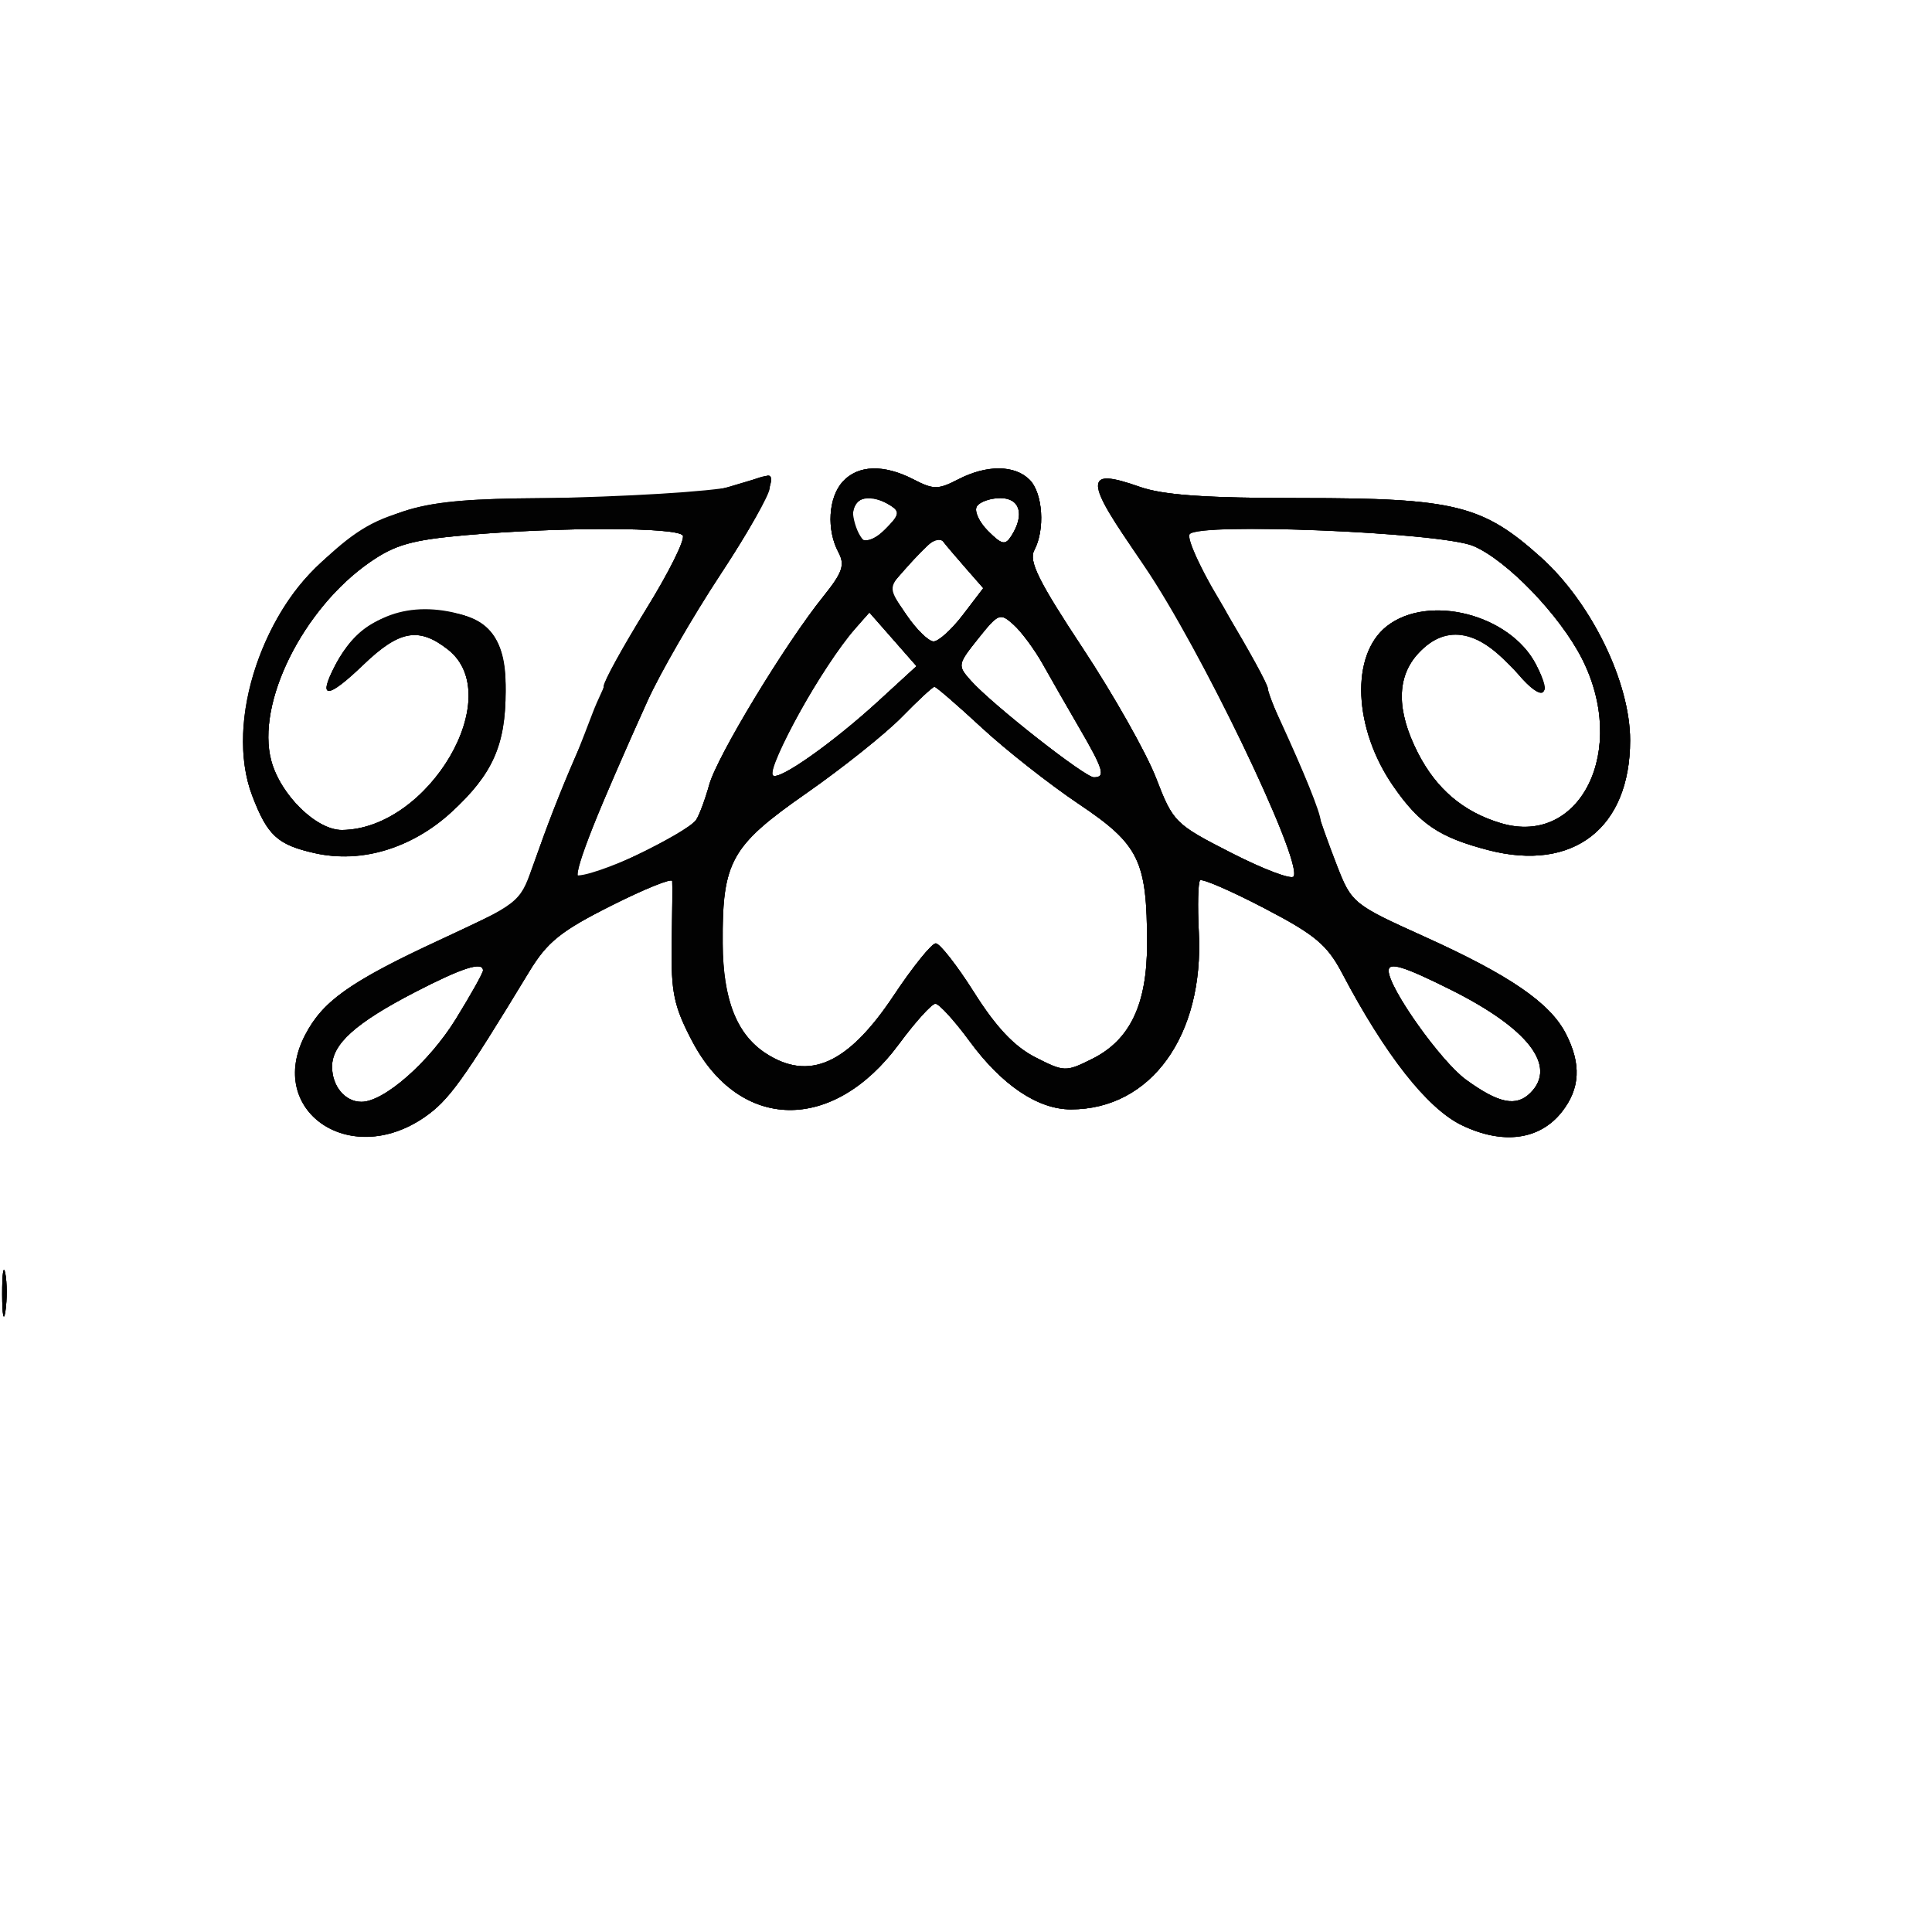
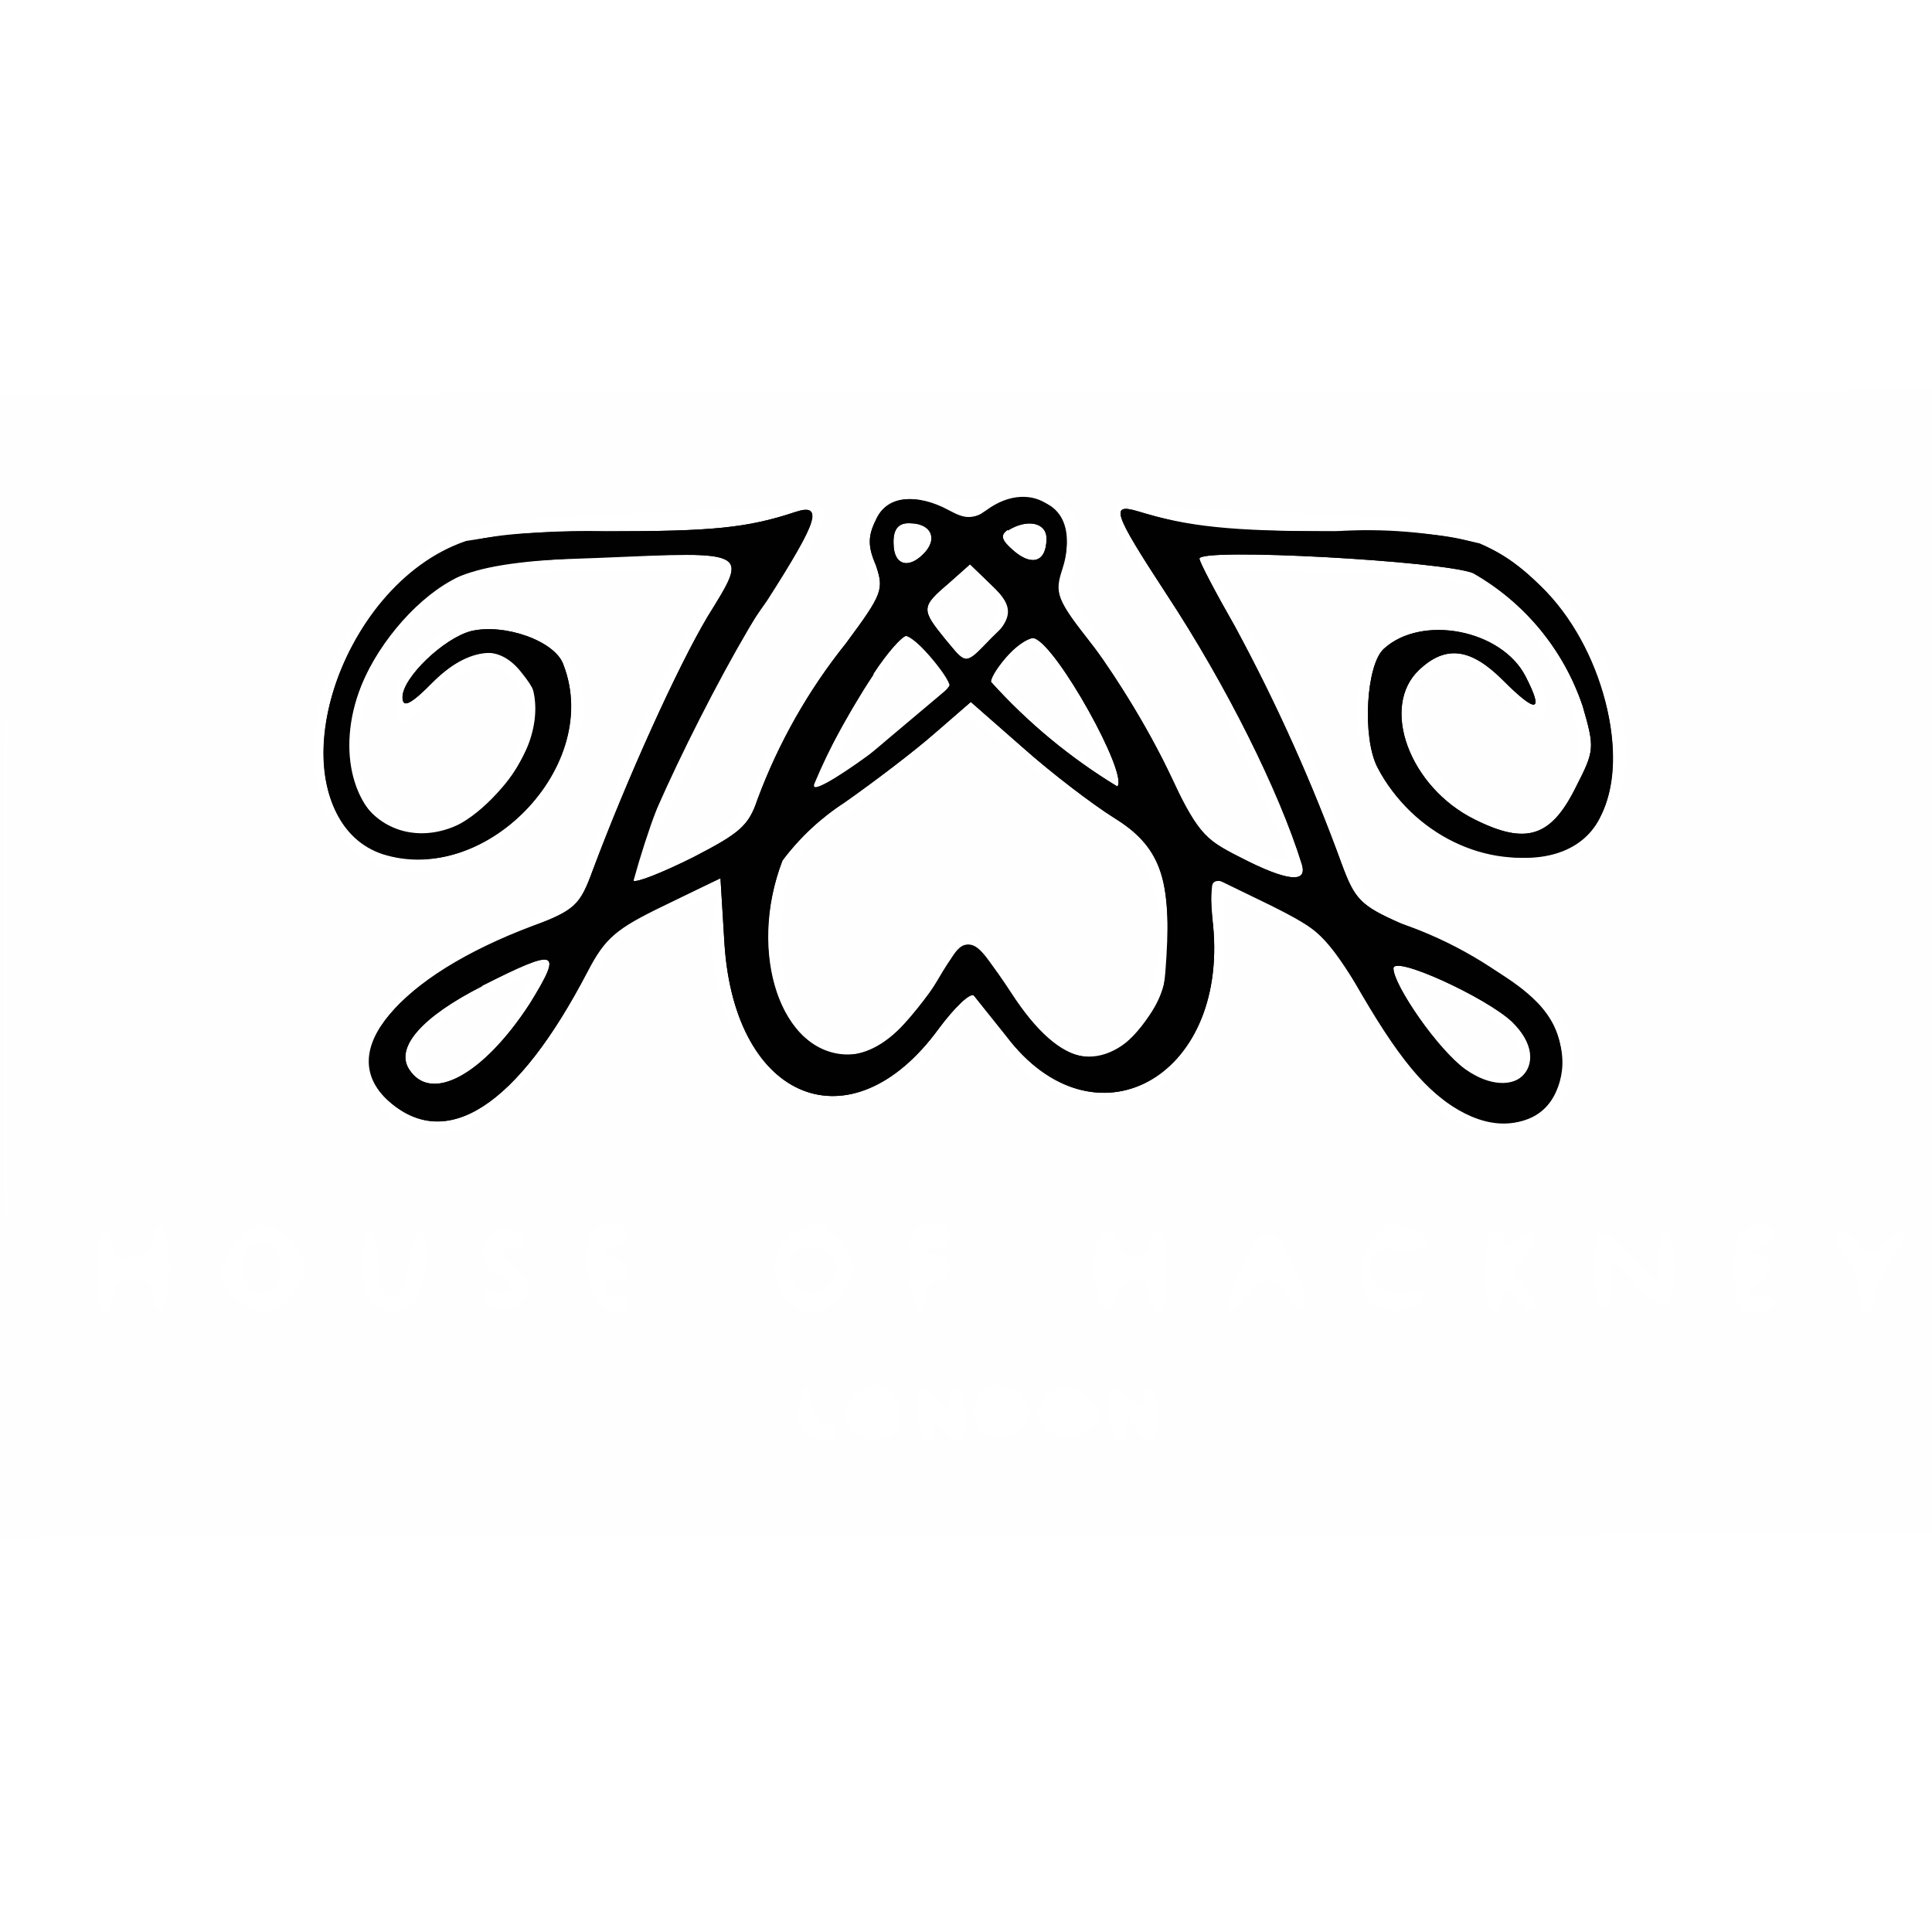
- <svg xmlns="http://www.w3.org/2000/svg" viewBox="0 0 24 24">
-   <g transform="scale(0.09375)">
-     <path d="M 111.655 63.829 C 109.758 65.925, 109.499 70.195, 111.088 73.164 C 111.993 74.855, 111.654 75.847, 109.076 79.055 C 104.029 85.335, 95.025 100.201, 93.975 103.987 C 93.439 105.919, 92.663 108.005, 92.250 108.623 C 91.061 110.401, 77.158 117.065, 76.582 116.133 C 76.080 115.321, 79.352 107.079, 85.950 92.534 C 87.688 88.702, 92.011 81.225, 95.555 75.917 C 99.100 70.610, 102 65.532, 102 64.634 C 102 62.682, 101.909 62.671, 98.315 64.188 C 96.640 64.895, 87.399 65.604, 75.500 65.938 C 52.762 66.577, 49.914 67.374, 41.635 75.421 C 33.991 82.849, 30.154 96.878, 33.424 105.439 C 35.438 110.714, 36.761 111.931, 41.687 113.042 C 48.049 114.477, 54.647 112.410, 60.158 107.255 C 65.398 102.354, 66.985 98.510, 66.994 90.705 C 67.002 83.904, 63.997 81, 56.950 81 C 51.045 81, 46.891 83.376, 44.411 88.172 C 42.081 92.677, 43.332 92.646, 48.035 88.082 C 52.762 83.494, 55.476 83.013, 59.365 86.073 C 67.185 92.224, 56.827 109.862, 45.327 109.978 C 41.941 110.012, 37.169 105.343, 35.946 100.799 C 33.899 93.198, 40.135 80.644, 49.013 74.491 C 52.374 72.162, 54.609 71.535, 61.793 70.905 C 74.288 69.810, 89.782 69.838, 90.474 70.958 C 90.799 71.484, 88.576 75.940, 85.533 80.860 C 82.490 85.779, 80 90.308, 80 90.924 C 80 91.540, 78.612 95.072, 76.915 98.772 C 75.218 102.472, 72.772 108.583, 71.480 112.352 C 70.187 116.120, 68.988 119.329, 68.815 119.483 C 68.642 119.637, 63.562 122.082, 57.526 124.917 C 46.082 130.293, 42.758 132.678, 40.405 137.200 C 35.213 147.178, 46.338 154.823, 56.208 148.060 C 59.456 145.834, 61.350 143.205, 70.112 128.765 C 72.515 124.805, 74.295 123.371, 80.993 120.004 C 85.397 117.789, 89.032 116.320, 89.071 116.739 C 89.109 117.157, 89.084 120.886, 89.013 125.026 C 88.903 131.480, 89.284 133.314, 91.692 137.911 C 98.008 149.967, 110.384 150.164, 119.113 138.348 C 121.285 135.406, 123.461 133, 123.946 133 C 124.432 133, 126.464 135.226, 128.461 137.947 C 132.749 143.788, 137.517 147, 141.900 147 C 152.500 147, 159.554 137.235, 158.850 123.537 C 158.669 120.022, 158.743 116.924, 159.014 116.652 C 159.285 116.381, 163.106 118.036, 167.504 120.330 C 174.279 123.863, 175.861 125.187, 177.867 129 C 183.415 139.546, 189.232 146.934, 193.686 149.090 C 199.115 151.718, 204.015 151.068, 206.957 147.328 C 209.393 144.230, 209.552 140.969, 207.464 136.931 C 205.360 132.862, 200.009 129.200, 188.707 124.093 C 179.263 119.827, 179.113 119.704, 177.138 114.635 C 176.037 111.811, 174.816 108.379, 174.424 107.009 C 174.033 105.639, 172.427 101.741, 170.856 98.347 C 169.285 94.953, 168 91.754, 168 91.239 C 168 90.723, 165.525 86.195, 162.500 81.177 C 159.475 76.159, 157 71.521, 157 70.870 C 157 69.150, 190.768 70.450, 195.221 72.341 C 199.655 74.224, 206.642 81.459, 209.587 87.217 C 215.774 99.313, 209.453 112.225, 198.885 109.077 C 193.913 107.596, 190.324 104.556, 187.868 99.742 C 185.002 94.123, 185.038 89.652, 187.977 86.525 C 191.574 82.696, 195.211 83.185, 200.024 88.144 C 204.534 92.792, 205.958 92.753, 203.525 88.049 C 200.091 81.407, 189.275 78.636, 183.749 82.982 C 178.915 86.785, 179.318 96.523, 184.628 104.184 C 188.102 109.197, 190.730 110.963, 197.218 112.647 C 208.469 115.565, 216 109.730, 216 98.097 C 216 90.388, 210.862 79.852, 204.173 73.842 C 196.463 66.915, 192.760 66, 172.448 66 C 159.753 66, 154.144 65.609, 151.019 64.507 C 143.557 61.874, 143.618 63.610, 151.370 74.500 C 158.301 84.236, 172.676 114.096, 171.415 116.138 C 171.133 116.593, 167.437 115.198, 163.201 113.036 C 155.690 109.202, 155.443 108.957, 153.188 103.102 C 151.916 99.801, 147.548 92.062, 143.480 85.904 C 137.619 77.031, 136.284 74.338, 137.043 72.920 C 138.504 70.190, 138.185 65.327, 136.429 63.571 C 134.440 61.583, 130.742 61.565, 126.950 63.526 C 124.306 64.893, 123.694 64.893, 121.050 63.526 C 117.111 61.489, 113.672 61.600, 111.655 63.829 M 113 68.441 C 113 71.905, 114.843 72.603, 117.351 70.088 C 119.197 68.238, 119.288 67.800, 118 66.982 C 115.193 65.201, 113 65.841, 113 68.441 M 129.438 67.101 C 129.063 67.706, 129.727 69.169, 130.912 70.351 C 132.762 72.197, 133.200 72.288, 134.018 71 C 135.799 68.193, 135.159 66, 132.559 66 C 131.216 66, 129.812 66.495, 129.438 67.101 M 122.922 72.246 C 122.114 72.936, 120.613 74.505, 119.586 75.734 C 117.753 77.927, 117.763 78.031, 120.110 81.477 C 121.424 83.407, 123.040 84.989, 123.699 84.993 C 124.359 84.997, 126.111 83.410, 127.593 81.467 L 130.287 77.935 127.909 75.217 C 126.600 73.723, 125.274 72.161, 124.961 71.746 C 124.648 71.332, 123.731 71.557, 122.922 72.246 M 113.039 83.459 C 109.640 87.077, 101.508 101.841, 102.415 102.748 C 103.169 103.503, 110.333 98.454, 116.408 92.885 L 121.443 88.269 118.322 84.714 L 115.200 81.158 113.039 83.459 M 129.622 84.607 C 126.870 88.056, 126.849 88.177, 128.655 90.201 C 131.457 93.342, 143.750 103, 144.947 103 C 146.530 103, 146.230 101.975, 143.044 96.500 C 141.444 93.750, 139.252 89.925, 138.174 88 C 137.095 86.075, 135.363 83.731, 134.323 82.791 C 132.520 81.161, 132.306 81.244, 129.622 84.607 M 119.493 95.007 C 117.341 97.211, 111.643 101.761, 106.831 105.118 C 96.860 112.074, 95.706 114.134, 95.706 124.976 C 95.706 132.255, 97.579 137.023, 101.430 139.546 C 107.197 143.325, 112.378 140.998, 118.417 131.916 C 120.946 128.112, 123.455 125, 123.992 125 C 124.530 125, 126.827 127.942, 129.098 131.537 C 131.987 136.112, 134.412 138.680, 137.176 140.090 C 141.020 142.051, 141.222 142.057, 144.733 140.302 C 149.755 137.794, 152.001 133.065, 151.994 125.016 C 151.985 114.021, 150.947 111.902, 142.946 106.533 C 139.079 103.939, 133.288 99.383, 130.075 96.409 C 126.862 93.434, 124.047 91, 123.819 91 C 123.592 91, 121.645 92.803, 119.493 95.007 M 55 131.459 C 47.124 135.531, 44 138.337, 44 141.339 C 44 143.938, 45.724 146, 47.896 146 C 50.880 146, 56.876 140.740, 60.398 135.034 C 62.379 131.824, 64 128.929, 64 128.599 C 64 127.347, 61.282 128.211, 55 131.459 M 184 128.628 C 184 130.907, 190.932 140.663, 194.269 143.080 C 198.615 146.228, 200.909 146.691, 202.800 144.800 C 206.350 141.250, 202.491 136.265, 192.220 131.136 C 185.992 128.026, 184 127.418, 184 128.628 M 0.286 171.500 C 0.294 174.250, 0.488 175.256, 0.718 173.736 C 0.947 172.216, 0.941 169.966, 0.704 168.736 C 0.467 167.506, 0.279 168.750, 0.286 171.500" fill="#000000" fill-rule="evenodd" />
-     <path d="M 111.655 63.829 C 109.758 65.925, 109.499 70.195, 111.088 73.164 C 111.993 74.855, 111.654 75.847, 109.076 79.055 C 104.029 85.335, 95.025 100.201, 93.975 103.987 C 93.439 105.919, 92.663 108.005, 92.250 108.623 C 91.061 110.401, 77.158 117.065, 76.582 116.133 C 76.084 115.327, 79.365 107.046, 85.789 92.893 C 87.439 89.259, 91.761 81.763, 95.394 76.235 C 100.825 67.973, 103.241 62.946, 101.750 63.011 C 101.612 63.017, 99.291 63.692, 96.591 64.511 C 93.085 65.575, 86.907 66, 74.967 66 C 55.903 66, 52.675 66.740, 44.367 73.012 C 34.889 80.169, 29.669 95.609, 33.414 105.413 C 35.438 110.714, 36.757 111.930, 41.687 113.042 C 47.827 114.427, 54.605 112.403, 59.794 107.636 C 65.295 102.581, 67 98.761, 67 91.487 C 67 83.738, 64.305 81, 56.680 81 C 50.597 81, 47.045 83.078, 44.406 88.181 C 42.070 92.700, 43.379 92.671, 48.135 88.101 C 52.917 83.506, 55.507 83.038, 59.365 86.073 C 67.185 92.224, 56.827 109.862, 45.327 109.978 C 41.941 110.012, 37.169 105.343, 35.946 100.799 C 33.899 93.198, 40.135 80.644, 49.013 74.491 C 52.374 72.162, 54.609 71.535, 61.793 70.905 C 74.288 69.810, 89.782 69.838, 90.474 70.958 C 90.799 71.484, 88.576 75.940, 85.533 80.860 C 82.490 85.779, 80 90.308, 80 90.924 C 80 91.540, 78.612 95.072, 76.915 98.772 C 75.218 102.472, 72.772 108.583, 71.480 112.352 C 70.187 116.120, 68.988 119.329, 68.815 119.483 C 68.642 119.637, 63.562 122.082, 57.526 124.917 C 46.082 130.293, 42.758 132.678, 40.405 137.200 C 35.213 147.178, 46.338 154.823, 56.208 148.060 C 59.456 145.834, 61.350 143.205, 70.112 128.765 C 72.515 124.805, 74.295 123.371, 80.993 120.004 C 85.397 117.789, 89.032 116.320, 89.071 116.739 C 89.109 117.157, 89.084 120.886, 89.013 125.026 C 88.903 131.480, 89.284 133.314, 91.692 137.911 C 98.008 149.967, 110.384 150.164, 119.113 138.348 C 121.285 135.406, 123.461 133, 123.946 133 C 124.432 133, 126.464 135.226, 128.461 137.947 C 132.749 143.788, 137.517 147, 141.900 147 C 152.500 147, 159.554 137.235, 158.850 123.537 C 158.669 120.022, 158.743 116.924, 159.014 116.652 C 159.285 116.381, 163.106 118.036, 167.504 120.330 C 174.279 123.863, 175.861 125.187, 177.867 129 C 183.415 139.546, 189.232 146.934, 193.686 149.090 C 199.115 151.718, 204.015 151.068, 206.957 147.328 C 209.393 144.230, 209.552 140.969, 207.464 136.931 C 205.360 132.862, 200.009 129.200, 188.707 124.093 C 179.263 119.827, 179.113 119.704, 177.138 114.635 C 176.037 111.811, 174.816 108.379, 174.424 107.009 C 174.033 105.639, 172.427 101.741, 170.856 98.347 C 169.285 94.953, 168 91.754, 168 91.239 C 168 90.723, 165.508 86.167, 162.463 81.115 C 159.417 76.063, 157.236 71.427, 157.615 70.813 C 158.614 69.197, 190.927 70.518, 195.244 72.351 C 199.657 74.225, 206.648 81.471, 209.587 87.217 C 215.774 99.313, 209.453 112.225, 198.885 109.077 C 193.913 107.596, 190.324 104.556, 187.868 99.742 C 185.002 94.123, 185.038 89.652, 187.977 86.525 C 191.733 82.527, 196.183 83.478, 201.173 89.344 C 204.401 93.140, 205.768 92.387, 203.525 88.049 C 200.091 81.407, 189.275 78.636, 183.749 82.982 C 178.915 86.785, 179.318 96.523, 184.628 104.184 C 188.102 109.197, 190.730 110.963, 197.218 112.647 C 208.469 115.565, 216 109.730, 216 98.097 C 216 90.388, 210.862 79.852, 204.173 73.842 C 196.463 66.915, 192.760 66, 172.448 66 C 159.753 66, 154.144 65.609, 151.019 64.507 C 143.610 61.892, 143.634 63.632, 151.157 74.202 C 158.157 84.038, 172.677 114.096, 171.415 116.138 C 171.133 116.593, 167.437 115.198, 163.201 113.036 C 155.690 109.202, 155.443 108.957, 153.188 103.102 C 151.916 99.801, 147.548 92.062, 143.480 85.904 C 137.619 77.031, 136.284 74.338, 137.043 72.920 C 138.504 70.190, 138.185 65.327, 136.429 63.571 C 134.440 61.583, 130.742 61.565, 126.950 63.526 C 124.306 64.893, 123.694 64.893, 121.050 63.526 C 117.111 61.489, 113.672 61.600, 111.655 63.829 M 113 68.441 C 113 71.905, 114.843 72.603, 117.351 70.088 C 119.197 68.238, 119.288 67.800, 118 66.982 C 115.193 65.201, 113 65.841, 113 68.441 M 129.438 67.101 C 129.063 67.706, 129.727 69.169, 130.912 70.351 C 132.762 72.197, 133.200 72.288, 134.018 71 C 135.799 68.193, 135.159 66, 132.559 66 C 131.216 66, 129.812 66.495, 129.438 67.101 M 123.492 71.800 C 122.946 72.195, 121.421 73.738, 120.102 75.231 L 117.704 77.944 120.102 81.465 C 121.421 83.402, 123.040 84.989, 123.699 84.993 C 124.359 84.997, 126.111 83.410, 127.593 81.467 L 130.287 77.935 127.909 75.217 C 126.600 73.723, 125.294 72.181, 125.007 71.792 C 124.719 71.402, 124.037 71.406, 123.492 71.800 M 113.295 83.329 C 109.030 88.191, 101.425 101.758, 102.412 102.745 C 103.169 103.502, 110.325 98.461, 116.408 92.885 L 121.443 88.269 118.322 84.714 L 115.200 81.158 113.295 83.329 M 129.622 84.607 C 126.870 88.056, 126.849 88.177, 128.655 90.201 C 131.457 93.342, 143.750 103, 144.947 103 C 146.530 103, 146.230 101.975, 143.044 96.500 C 141.444 93.750, 139.252 89.925, 138.174 88 C 137.095 86.075, 135.363 83.731, 134.323 82.791 C 132.520 81.161, 132.306 81.244, 129.622 84.607 M 119.493 95.007 C 117.341 97.211, 111.643 101.761, 106.831 105.118 C 96.828 112.096, 95.697 114.133, 95.765 125.047 C 95.812 132.435, 97.612 137.045, 101.430 139.546 C 107.197 143.325, 112.378 140.998, 118.417 131.916 C 120.946 128.112, 123.455 125, 123.992 125 C 124.530 125, 126.827 127.942, 129.098 131.537 C 131.987 136.112, 134.412 138.680, 137.176 140.090 C 141.020 142.051, 141.222 142.057, 144.733 140.302 C 149.755 137.794, 152.001 133.065, 151.994 125.016 C 151.985 114.021, 150.947 111.902, 142.946 106.533 C 139.079 103.939, 133.288 99.383, 130.075 96.409 C 126.862 93.434, 124.047 91, 123.819 91 C 123.592 91, 121.645 92.803, 119.493 95.007 M 55 131.459 C 47.124 135.531, 44 138.337, 44 141.339 C 44 143.938, 45.724 146, 47.896 146 C 50.880 146, 56.876 140.740, 60.398 135.034 C 62.379 131.824, 64 128.929, 64 128.599 C 64 127.347, 61.282 128.211, 55 131.459 M 184 128.628 C 184 130.907, 190.932 140.663, 194.269 143.080 C 198.615 146.228, 200.909 146.691, 202.800 144.800 C 206.350 141.250, 202.491 136.265, 192.220 131.136 C 185.992 128.026, 184 127.418, 184 128.628 M 0.286 171.500 C 0.294 174.250, 0.488 175.256, 0.718 173.736 C 0.947 172.216, 0.941 169.966, 0.704 168.736 C 0.467 167.506, 0.279 168.750, 0.286 171.500" fill="#010101" fill-rule="evenodd" />
-     <path d="M 111.655 63.829 C 109.758 65.925, 109.499 70.195, 111.088 73.164 C 111.993 74.855, 111.654 75.847, 109.076 79.055 C 104.029 85.335, 95.025 100.201, 93.975 103.987 C 93.439 105.919, 92.663 108.004, 92.250 108.621 C 90.653 111.008, 76 117.409, 76 115.720 C 76 115.288, 82.433 100.287, 85.789 92.893 C 87.439 89.259, 91.761 81.763, 95.394 76.235 C 100.825 67.973, 103.241 62.946, 101.750 63.011 C 101.612 63.017, 99.291 63.692, 96.591 64.511 C 93.085 65.575, 86.907 66, 74.967 66 C 55.903 66, 52.675 66.740, 44.367 73.012 C 34.889 80.169, 29.669 95.609, 33.414 105.413 C 35.438 110.714, 36.757 111.930, 41.687 113.042 C 47.827 114.427, 54.605 112.403, 59.794 107.636 C 65.267 102.608, 67 98.760, 67 91.643 C 67 85.158, 65.057 82.242, 60 81.136 C 53.152 79.639, 47.474 82.248, 44.324 88.341 C 42.067 92.705, 43.433 92.619, 48.135 88.101 C 52.917 83.506, 55.507 83.038, 59.365 86.073 C 67.185 92.224, 56.827 109.862, 45.327 109.978 C 41.941 110.012, 37.169 105.343, 35.946 100.799 C 33.899 93.198, 40.135 80.644, 49.013 74.491 C 52.374 72.162, 54.609 71.535, 61.793 70.905 C 74.304 69.809, 89.782 69.839, 90.476 70.961 C 90.803 71.490, 88.756 75.652, 85.928 80.211 C 83.100 84.770, 79.763 91.200, 78.513 94.500 C 77.262 97.800, 75.305 102.750, 74.164 105.500 C 73.023 108.250, 71.362 112.562, 70.473 115.083 C 68.891 119.566, 68.625 119.771, 58.257 124.541 C 46.787 129.818, 42.741 132.666, 40.464 137.069 C 35.235 147.181, 46.259 154.877, 56.208 148.060 C 59.456 145.834, 61.350 143.205, 70.112 128.765 C 72.515 124.805, 74.295 123.371, 80.993 120.004 C 85.397 117.789, 89.032 116.320, 89.071 116.739 C 89.109 117.157, 89.084 120.886, 89.013 125.026 C 88.903 131.480, 89.284 133.314, 91.692 137.911 C 98.008 149.967, 110.384 150.164, 119.113 138.348 C 121.285 135.406, 123.461 133, 123.946 133 C 124.432 133, 126.464 135.226, 128.461 137.947 C 132.749 143.788, 137.517 147, 141.900 147 C 152.500 147, 159.554 137.235, 158.850 123.537 C 158.669 120.022, 158.743 116.924, 159.014 116.652 C 159.285 116.381, 163.106 118.036, 167.504 120.330 C 174.285 123.867, 175.858 125.183, 177.860 129 C 183.519 139.790, 189.063 146.852, 193.601 149.049 C 199.117 151.719, 203.997 151.090, 206.957 147.328 C 209.393 144.230, 209.552 140.969, 207.464 136.931 C 205.361 132.864, 200.009 129.200, 188.727 124.102 C 179.421 119.898, 179.126 119.661, 177.089 114.761 C 175.940 111.996, 175 109.315, 175 108.803 C 175 106.613, 165.555 86.020, 161.445 79.251 C 158.980 75.191, 157.265 71.380, 157.634 70.783 C 158.615 69.196, 190.993 70.546, 195.244 72.351 C 199.657 74.225, 206.648 81.471, 209.587 87.217 C 215.774 99.313, 209.453 112.225, 198.885 109.077 C 193.913 107.596, 190.324 104.556, 187.868 99.742 C 185.002 94.123, 185.038 89.652, 187.977 86.525 C 191.733 82.527, 196.183 83.478, 201.173 89.344 C 204.401 93.140, 205.768 92.387, 203.525 88.049 C 200.091 81.407, 189.275 78.636, 183.749 82.982 C 178.915 86.785, 179.318 96.523, 184.628 104.184 C 188.102 109.197, 190.730 110.963, 197.218 112.647 C 208.469 115.565, 216 109.730, 216 98.097 C 216 90.388, 210.862 79.852, 204.173 73.842 C 196.463 66.915, 192.760 66, 172.448 66 C 159.753 66, 154.144 65.609, 151.019 64.507 C 143.566 61.877, 143.647 63.313, 151.611 75 C 159.112 86.008, 172.652 114.135, 171.415 116.138 C 171.133 116.593, 167.437 115.198, 163.201 113.036 C 155.690 109.202, 155.443 108.957, 153.188 103.102 C 151.916 99.801, 147.548 92.062, 143.480 85.904 C 137.619 77.031, 136.284 74.338, 137.043 72.920 C 138.504 70.190, 138.185 65.327, 136.429 63.571 C 134.440 61.583, 130.742 61.565, 126.950 63.526 C 124.306 64.893, 123.694 64.893, 121.050 63.526 C 117.111 61.489, 113.672 61.600, 111.655 63.829 M 113.015 67.750 C 113.024 68.713, 113.459 70.175, 113.982 71 C 114.796 72.282, 115.266 72.169, 117.217 70.217 C 119.169 68.266, 119.282 67.796, 118 66.982 C 115.572 65.442, 112.999 65.838, 113.015 67.750 M 129.438 67.101 C 129.063 67.706, 129.727 69.169, 130.912 70.351 C 132.762 72.197, 133.200 72.288, 134.018 71 C 135.799 68.193, 135.159 66, 132.559 66 C 131.216 66, 129.812 66.495, 129.438 67.101 M 123.492 71.800 C 122.946 72.195, 121.421 73.738, 120.102 75.231 L 117.704 77.944 120.102 81.465 C 121.421 83.402, 123.040 84.989, 123.699 84.993 C 124.359 84.997, 126.111 83.410, 127.593 81.467 L 130.287 77.935 127.909 75.217 C 126.600 73.723, 125.294 72.181, 125.007 71.792 C 124.719 71.402, 124.037 71.406, 123.492 71.800 M 113.295 83.329 C 109.030 88.191, 101.425 101.758, 102.412 102.745 C 103.169 103.502, 110.325 98.461, 116.408 92.885 L 121.443 88.269 118.322 84.714 L 115.200 81.158 113.295 83.329 M 129.622 84.607 C 126.870 88.056, 126.849 88.177, 128.655 90.201 C 131.457 93.342, 143.750 103, 144.947 103 C 146.530 103, 146.230 101.975, 143.044 96.500 C 141.444 93.750, 139.252 89.925, 138.174 88 C 137.095 86.075, 135.363 83.731, 134.323 82.791 C 132.520 81.161, 132.306 81.244, 129.622 84.607 M 119.493 95.007 C 117.341 97.211, 111.643 101.761, 106.831 105.118 C 96.828 112.096, 95.697 114.133, 95.765 125.047 C 95.812 132.435, 97.612 137.045, 101.430 139.546 C 107.197 143.325, 112.378 140.998, 118.417 131.916 C 120.946 128.112, 123.455 125, 123.992 125 C 124.530 125, 126.827 127.942, 129.098 131.537 C 131.987 136.112, 134.412 138.680, 137.176 140.090 C 141.020 142.051, 141.222 142.057, 144.733 140.302 C 149.755 137.794, 152.001 133.065, 151.994 125.016 C 151.985 114.021, 150.947 111.902, 142.946 106.533 C 139.079 103.939, 133.288 99.383, 130.075 96.409 C 126.862 93.434, 124.047 91, 123.819 91 C 123.592 91, 121.645 92.803, 119.493 95.007 M 55 131.459 C 47.124 135.531, 44 138.337, 44 141.339 C 44 143.938, 45.724 146, 47.896 146 C 50.880 146, 56.876 140.740, 60.398 135.034 C 62.379 131.824, 64 128.929, 64 128.599 C 64 127.347, 61.282 128.211, 55 131.459 M 184 128.628 C 184 130.907, 190.932 140.663, 194.269 143.080 C 198.615 146.228, 200.909 146.691, 202.800 144.800 C 206.350 141.250, 202.491 136.265, 192.220 131.136 C 185.992 128.026, 184 127.418, 184 128.628 M 0.286 171.500 C 0.294 174.250, 0.488 175.256, 0.718 173.736 C 0.947 172.216, 0.941 169.966, 0.704 168.736 C 0.467 167.506, 0.279 168.750, 0.286 171.500" fill="#020202" fill-rule="evenodd" />
+ <svg xmlns="http://www.w3.org/2000/svg" width="24" height="24">
+   <g fill-rule="evenodd">
+     <path d="M10.88 6.46c-.1.2-.1.33 0 .56.1.3.09.35-.37.97a7 7 0 0 0-1.1 1.94c-.11.33-.22.42-.8.72-.38.19-.71.32-.74.29a11 11 0 0 1 1.66-3.48c.63-.98.7-1.22.35-1.1-.6.2-1.04.24-2.32.24-1.69 0-2.02.1-2.65.71-1.11 1.1-1.2 2.95-.16 3.3 1.28.41 2.73-1.1 2.25-2.35-.1-.3-.74-.52-1.15-.42-.34.09-.85.58-.85.82 0 .14.1.1.39-.2.99-.96 1.77.25.85 1.32-1.37 1.6-2.68-.3-1.34-1.96.57-.7.92-.83 2.55-.9 1.88-.07 1.85-.08 1.34.74-.37.62-1 2.01-1.43 3.16-.15.42-.22.48-.74.69-1.72.67-2.46 1.56-1.8 2.16.72.65 1.62.07 2.48-1.61.22-.43.34-.53.95-.82l.7-.33.05.82c.13 1.96 1.58 2.53 2.66 1.05.2-.27.4-.46.44-.41l.4.5c1.08 1.43 2.75.54 2.57-1.37-.06-.7-.1-.68.72-.27.58.3.69.4 1.13 1.12.6.97.92 1.33 1.36 1.52.92.39 1.52-.61.83-1.4a5 5 0 0 0-1.71-1c-.5-.22-.57-.3-.73-.73a22 22 0 0 0-1.33-2.96c-.24-.42-.44-.8-.44-.84 0-.14 3.04.03 3.4.18a3 3 0 0 1 1.36 1.65c.15.52.15.55-.08 1-.31.63-.62.73-1.26.41-.81-.4-1.18-1.4-.69-1.86.33-.31.64-.27 1.04.13q.63.63.28-.05c-.3-.58-1.29-.77-1.76-.34-.22.2-.27 1.1-.08 1.47.58 1.13 2.3 1.53 2.76.64.4-.76.04-2.15-.73-2.89-.63-.6-.94-.68-2.61-.68-1.34 0-1.7-.04-2.4-.25-.34-.1-.3.02.36 1.03.75 1.14 1.4 2.45 1.68 3.35q.12.38-.78-.09c-.44-.22-.54-.33-.76-.82a10 10 0 0 0-1.21-2c-.31-.38-.33-.44-.23-.75.24-.71-.23-1.08-.9-.73-.22.11-.3.11-.5 0-.4-.22-.78-.18-.91.12m.22.29c0 .28.2.33.4.1.15-.18.05-.35-.2-.35q-.21-.01-.2.25m1.42-.17c-.1.07-.08.13.07.26.23.2.41.14.41-.15 0-.2-.24-.25-.48-.1m-.74.66c-.34.29-.34.32-.03.7l.25.3.32-.33.33-.32-.3-.3-.3-.29zm-.93 1.13c-.33.5-.74 1.27-.74 1.38 0 .18 1.67-1.08 1.7-1.28 0-.1-.46-.58-.56-.58-.05 0-.23.21-.4.47m1.68-.24c-.12.13-.22.28-.22.34a7 7 0 0 0 1.57 1.3c.14-.15-.75-1.75-1.03-1.84-.05-.02-.2.07-.32.2m-.92.98c-.25.22-.75.6-1.12.86a3 3 0 0 0-.77.72c-.44 1.15-.02 2.41.82 2.41.4 0 .72-.27 1.11-.93.35-.6.44-.59.84.09q.83 1.38 1.65.56c.27-.27.32-.4.35-.94.06-.98-.09-1.37-.65-1.72-.27-.17-.77-.55-1.13-.87l-.65-.57zm-5.62 3.14c-.75.38-1.08.76-.91 1.03.27.43.92.08 1.5-.81.42-.68.35-.7-.6-.22m11.33-.22c0 .2.55 1 .86 1.25.6.48 1.17-.05.61-.59-.32-.3-1.47-.83-1.47-.66" />
+     <path fill="#fefefe" d="M0 12v7.1l12.03-.02 12.02-.03.03-7.1.02-7.1-12.05.03L0 4.9zm.05 0c0 3.93.01 5.54.03 3.58.01-1.97.01-5.19 0-7.15C.06 6.46.05 8.07.05 12m10.82-5.73c-.19.22-.22.64-.07.93q.1.18-.07.31A10 10 0 0 0 9.4 9.66c-.21.5-.3.59-.81.85a3 3 0 0 1-.58.25c0-.06.58-1.36.93-2.06.17-.36.55-1 .84-1.45.58-.87.6-1.01.17-.97l-2.14.1c-2.03.08-2.17.12-2.9.78-1.06.96-1.34 2.58-.58 3.35.66.66 2.06.23 2.6-.79.35-.66.4-.96.24-1.36-.45-1.09-2.26-.74-2.26.44 0 .29.12.25.47-.15.52-.59 1.13-.45 1.13.25 0 .62-.64 1.3-1.23 1.3-1.1 0-1.12-1.55-.05-2.58.47-.44.81-.52 2.4-.52H9l-.4.63c-.2.34-.64 1.25-.94 2.02l-.56 1.4-.93.43c-1.55.72-2.06 1.54-1.38 2.22.72.72 1.78.03 2.62-1.7q.22-.45.49-.57l.64-.27.37-.16-.06.39c-.04.23 0 .6.1.92.45 1.57 2.07 1.72 2.93.27l.16-.26.3.43c1.02 1.56 2.87.84 2.87-1.12v-.62l.6.28c.52.23.66.35.89.77.4.74.88 1.4 1.17 1.63.58.46 1.41.32 1.62-.28.25-.71-.18-1.26-1.51-1.91l-1.02-.5-.44-1.12a15 15 0 0 0-1.28-2.64l-.17-.26 1.56.04c1.8.04 2 .12 2.62 1.07.62.93.42 2.01-.37 2.01-1.08 0-1.9-1.78-.88-1.88.27-.03.4.03.7.32.2.2.4.33.44.3.16-.17.04-.5-.32-.85-.52-.52-1.2-.56-1.65-.1-.9.93.24 2.81 1.69 2.81 1.91 0 1.73-2.95-.26-4.05-.53-.3-.58-.3-2.34-.37-.99-.03-1.92-.1-2.07-.13-.42-.1-.46.17-.12.67.16.22.42.61.58.87.38.6 1.39 2.81 1.32 2.89-.03.03-.27-.05-.54-.17-.43-.2-.5-.3-.82-1a11 11 0 0 0-.85-1.46c-.47-.66-.5-.72-.4-1.07.14-.6-.13-.92-.74-.84a3 3 0 0 1-1.16 0c-.32-.04-.44-.02-.58.13m.95 1.06-.22.24.22.28.22.28.18-.23c.23-.28.23-.43 0-.63-.17-.16-.2-.15-.4.06m-.84 1.05c-.46.7-.74 1.3-.52 1.12 1.2-.93 1.27-1.05.95-1.34-.17-.16-.2-.14-.43.22m1.6-.14c-.19.26-.03.46.87 1.12l.4.29-.24-.4c-.83-1.4-.78-1.35-1.03-1.01m-1.1 1.1c-.26.24-.72.6-1.02.8-.62.4-.76.7-.76 1.56 0 1.48 1.08 1.74 1.82.43.36-.63.6-.69.86-.2.62 1.17 1.49 1.4 1.86.47.34-.84.13-1.76-.48-2.16a17 17 0 0 1-1.07-.8 8 8 0 0 0-.7-.54c-.02 0-.25.2-.51.44m-5.44 3.01c-.68.34-1.01.7-.84.9s.28.19.64-.09c.26-.2.86-1.06.74-1.06zm11.46-.2c0 .35.9 1.28 1.18 1.23.3-.06.26-.44-.05-.66a4 4 0 0 0-1.13-.57M1.9 15.38q0 .2-.25.24c-.2.04-.25.01-.25-.13q0-.17-.1-.19c-.05 0-.1.22-.1.5 0 .27.05.5.1.5q.1-.02.1-.2-.01-.21.25-.2.27-.01.25.2.01.19.1.15c.06-.03.1-.26.1-.5s-.04-.47-.1-.5q-.09-.03-.1.13m1.08 0c-.26.3-.29.51-.08.72.26.26.55.25.74-.02.21-.3.2-.44-.04-.68s-.42-.25-.62-.03m3.13-.04c-.18.18-.13.45.1.52q.17.07.14.15-.06.08-.2.03-.13-.04-.15.06c0 .2.3.25.48.08.15-.15.14-.19-.08-.42-.2-.2-.2-.25-.07-.25q.16 0 .17-.09c0-.15-.27-.2-.39-.08m1.23.01c-.13.35 0 .9.24.94q.2.02.22-.07-.02-.1-.15-.11T7.5 16q.02-.09.15-.1c.2 0 .19-.17-.03-.3q-.24-.12 0-.1.16-.02.18-.15c0-.19-.39-.2-.46-.01m2.48.02c-.38.26-.17.94.3.94.2 0 .48-.32.48-.58 0-.18-.33-.52-.5-.52a1 1 0 0 0-.28.16m1.55-.1c-.1.11-.08.92.03.99q.09.04.1-.14.02-.2.15-.21c.2 0 .19-.28-.03-.33q-.24-.05 0-.06c.24-.01.23-.31 0-.31-.1 0-.22.03-.25.07m5.7.11c-.2.23-.22.65-.03.82.18.14.58.1.64-.08q.05-.14-.2-.07c-.29.07-.54-.16-.44-.41.05-.12.14-.15.36-.1.33.06.44-.16.14-.28-.24-.1-.3-.08-.47.12m4.55-.05c-.08.1-.1.46-.03.9.02.1.39.09.46-.03q.04-.1-.17-.1-.31.02-.05-.14.16-.12.17-.25-.02-.1-.17-.12-.2 0 .05-.1.2-.09.17-.19c-.09-.14-.3-.13-.43.03m-17.12.35q0 .62.42.62c.22 0 .38-.3.38-.7 0-.43-.18-.37-.22.07-.05.57-.38.6-.38.04 0-.23-.04-.41-.1-.41-.05 0-.1.17-.1.38m9.1.06c0 .48.18.72.27.37.07-.28.43-.28.43-.01q0 .18.1.2c.06 0 .1-.23.1-.5 0-.28-.04-.5-.1-.5q-.1.02-.1.15-.02.13-.2.15-.18-.02-.2-.15a.15.15 0 0 0-.15-.15c-.11 0-.15.12-.15.44m1.82.02c-.24.5-.22.72.04.36.19-.27.4-.28.54-.02.22.4.29.08.08-.35-.28-.57-.38-.56-.66.01m3.07-.43c-.01 0-.03.21-.04.44-.03.44.1.67.22.37.06-.16.07-.16.2.01q.12.16.2.12c.03-.04-.02-.16-.12-.27-.17-.2-.17-.2 0-.4.2-.23.13-.4-.1-.2q-.15.13-.15.01c0-.1-.17-.16-.21-.08m1.31.41c0 .25.04.48.1.51.1.06.15-.2.1-.55q.01-.1.25.18.56.7.55-.13c0-.25-.04-.45-.1-.45-.05 0-.1.15-.1.32v.33l-.3-.32c-.4-.44-.5-.41-.5.11m3-.37c0 .05.07.17.15.27s.15.3.15.43q0 .21.1.23c.06 0 .1-.1.1-.2 0-.12.1-.33.2-.47.24-.3.18-.43-.08-.2-.17.16-.2.16-.32.02-.13-.16-.3-.2-.3-.07m-19.7.12c-.06.04-.1.18-.08.31.05.35.42.33.46-.02.03-.28-.16-.43-.37-.3m6.76.08c-.13.12-.07.4.1.47.21.08.48-.17.4-.38-.06-.16-.38-.22-.5-.1m.1 1.76c-.13.27-.04.53.2.56q.21.02.23-.07-.01-.1-.14-.11c-.08 0-.16-.12-.18-.27q-.04-.33-.12-.11m.66 0c-.3.3.01.68.42.52.28-.1.13-.64-.19-.64q-.1 0-.23.12m.78.21c0 .2.04.37.1.37q.09 0 .1-.12 0-.15.12 0 .12.11.2.12c.12 0 .1-.58-.02-.65q-.09-.04-.1.11c0 .16-.01.16-.2-.01-.2-.18-.2-.17-.2.18m.74-.19c-.1.28 0 .51.25.51.32 0 .5-.28.32-.5-.17-.19-.5-.2-.57 0m.85 0c-.28.34.24.7.55.4.16-.16.16-.19 0-.36q-.29-.34-.55-.03m.81.17c0 .2.04.37.1.37q.1-.02.1-.17-.02-.26.1 0 .1.16.2.17c.13 0 .13-.57 0-.65q-.1-.04-.1.11c0 .16-.01.16-.2-.01-.2-.18-.2-.17-.2.18" />
+     <path fill="#010101" d="M10.88 6.46c-.1.2-.1.33 0 .56.1.3.09.35-.37.97a7 7 0 0 0-1.1 1.94c-.11.33-.22.42-.8.72-.38.19-.71.32-.74.29-.13-.13 1-2.51 1.71-3.58.58-.88.65-1.11.3-1-.6.2-1.04.24-2.34.24a9 9 0 0 0-1.75.12c-1.62.55-2.41 3.2-1.15 3.82 1.24.6 2.87-.96 2.36-2.28-.1-.3-.74-.52-1.15-.42-.34.09-.85.58-.85.82 0 .14.09.1.38-.19q.68-.67 1.11-.1c.26.32.26.53.01 1.02-.85 1.68-2.68.99-2.05-.78.2-.55.67-1.13 1.16-1.4.35-.2.6-.24 1.84-.28 1.88-.08 1.85-.1 1.34.73-.37.62-1 2.01-1.43 3.16-.16.43-.22.49-.74.68-1.68.63-2.45 1.57-1.8 2.17.72.65 1.6.08 2.48-1.6.22-.42.35-.53.95-.82l.7-.34.05.82c.13 1.96 1.58 2.53 2.66 1.05.2-.27.4-.46.44-.41l.4.5c1.08 1.43 2.75.54 2.57-1.37a2 2 0 0 1 0-.6l.72.35c.6.3.73.41 1.02.92.55.97.92 1.42 1.36 1.64.68.33 1.23.05 1.23-.62 0-.65-.46-1.04-2-1.72-.5-.22-.57-.3-.73-.73a22 22 0 0 0-1.33-2.96c-.24-.42-.44-.8-.44-.84 0-.14 3.04.03 3.4.18a3 3 0 0 1 1.36 1.65c.15.52.15.55-.08 1-.31.63-.62.73-1.26.41-.81-.4-1.18-1.4-.69-1.86.33-.31.64-.27 1.04.13q.63.63.28-.05c-.3-.58-1.29-.77-1.76-.34-.22.2-.27 1.1-.08 1.47.43.83 1.37 1.29 2.2 1.07 1.36-.37.68-3.17-.93-3.85a6 6 0 0 0-1.8-.15c-1.3 0-1.83-.06-2.45-.25-.34-.1-.3.02.36 1.03.75 1.14 1.4 2.45 1.68 3.35q.12.37-.77-.08c-.45-.23-.53-.32-.9-1.1-.22-.46-.63-1.14-.9-1.5-.49-.62-.5-.68-.4-.99.23-.7-.37-1.15-.95-.72-.17.12-.23.12-.47 0-.43-.22-.77-.18-.9.12m.22.29c0 .28.2.33.4.1.15-.18.05-.35-.2-.35q-.21-.01-.2.25m1.42-.17c-.1.07-.08.13.07.26.23.2.41.14.41-.15 0-.2-.24-.25-.48-.1m-.74.66c-.34.29-.34.32-.03.7.24.29.24.29.45.1.4-.36.41-.5.12-.78l-.27-.26zm-.93 1.13a8 8 0 0 0-.74 1.37c0 .15.27-.01.92-.57l.76-.64c.07-.05-.42-.64-.53-.64-.05 0-.24.21-.41.47m1.68-.24c-.12.13-.22.28-.22.34a7 7 0 0 0 1.57 1.3c.14-.15-.75-1.75-1.03-1.84-.05-.02-.2.07-.32.2m-.92.98c-.25.22-.75.6-1.12.86a3 3 0 0 0-.77.72c-.63 1.65.5 3.15 1.52 2.02.2-.22.43-.54.52-.7.22-.43.34-.38.8.32q.94 1.45 1.72.28c.17-.25.23-.48.23-.9 0-.92-.13-1.22-.67-1.55-.27-.17-.77-.55-1.13-.87l-.65-.57zm-5.62 3.14c-.75.38-1.08.76-.91 1.03.27.43.92.08 1.5-.81.42-.68.35-.7-.6-.22m11.33-.22c0 .22.57 1.02.89 1.25.63.45 1.13-.06.58-.59-.32-.3-1.47-.83-1.47-.66" />
  </g>
</svg>
